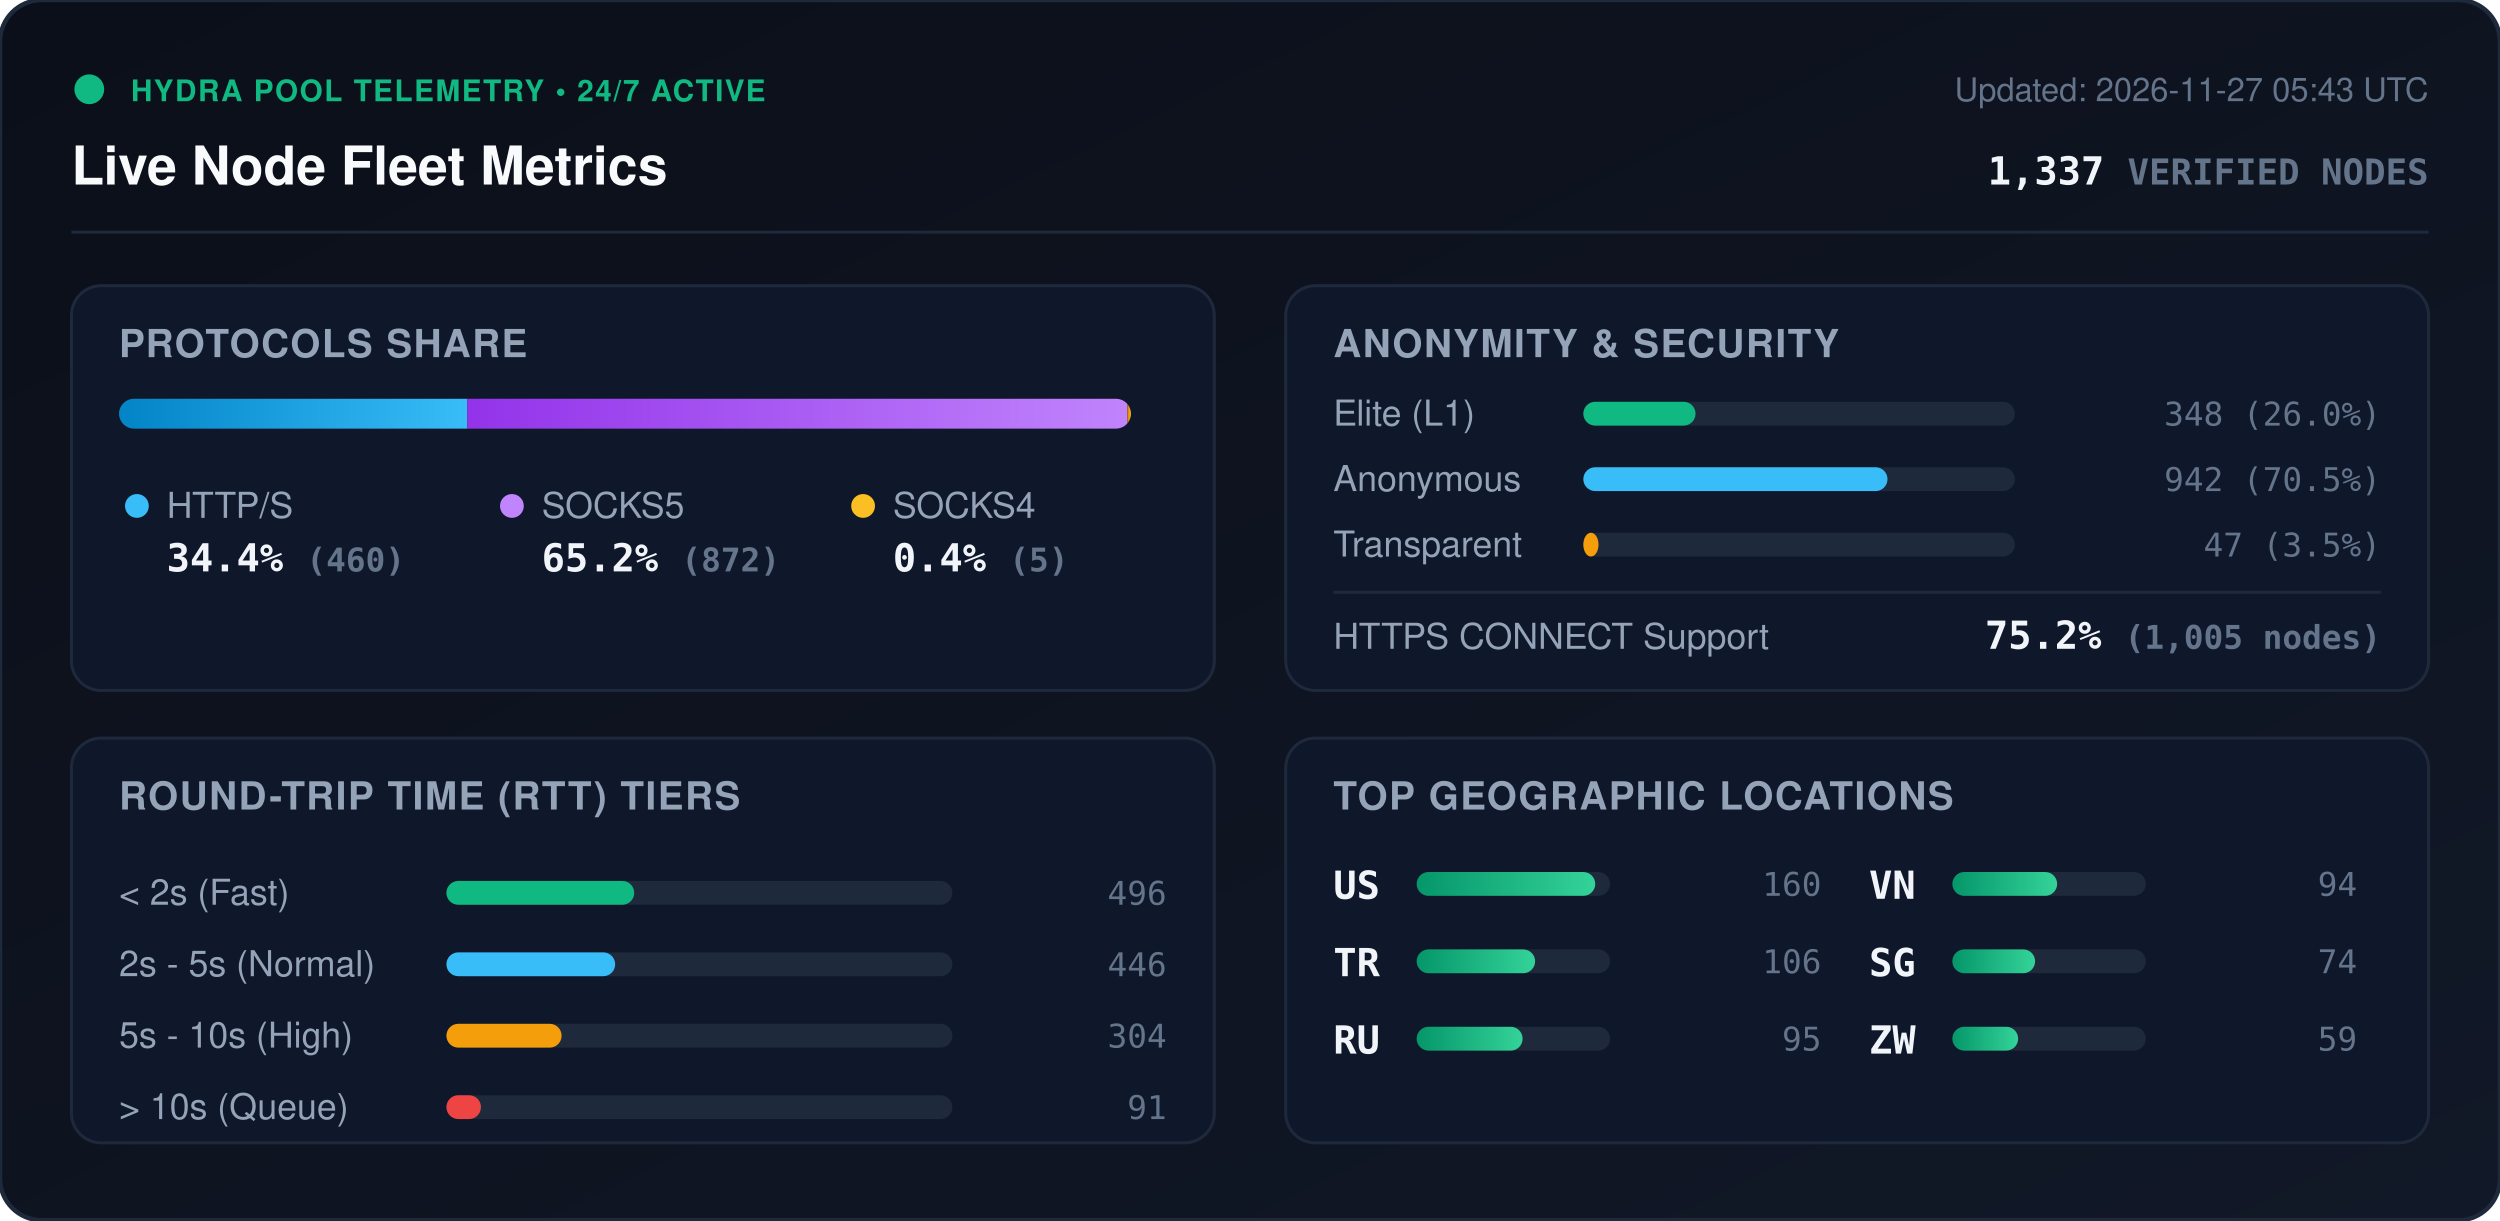
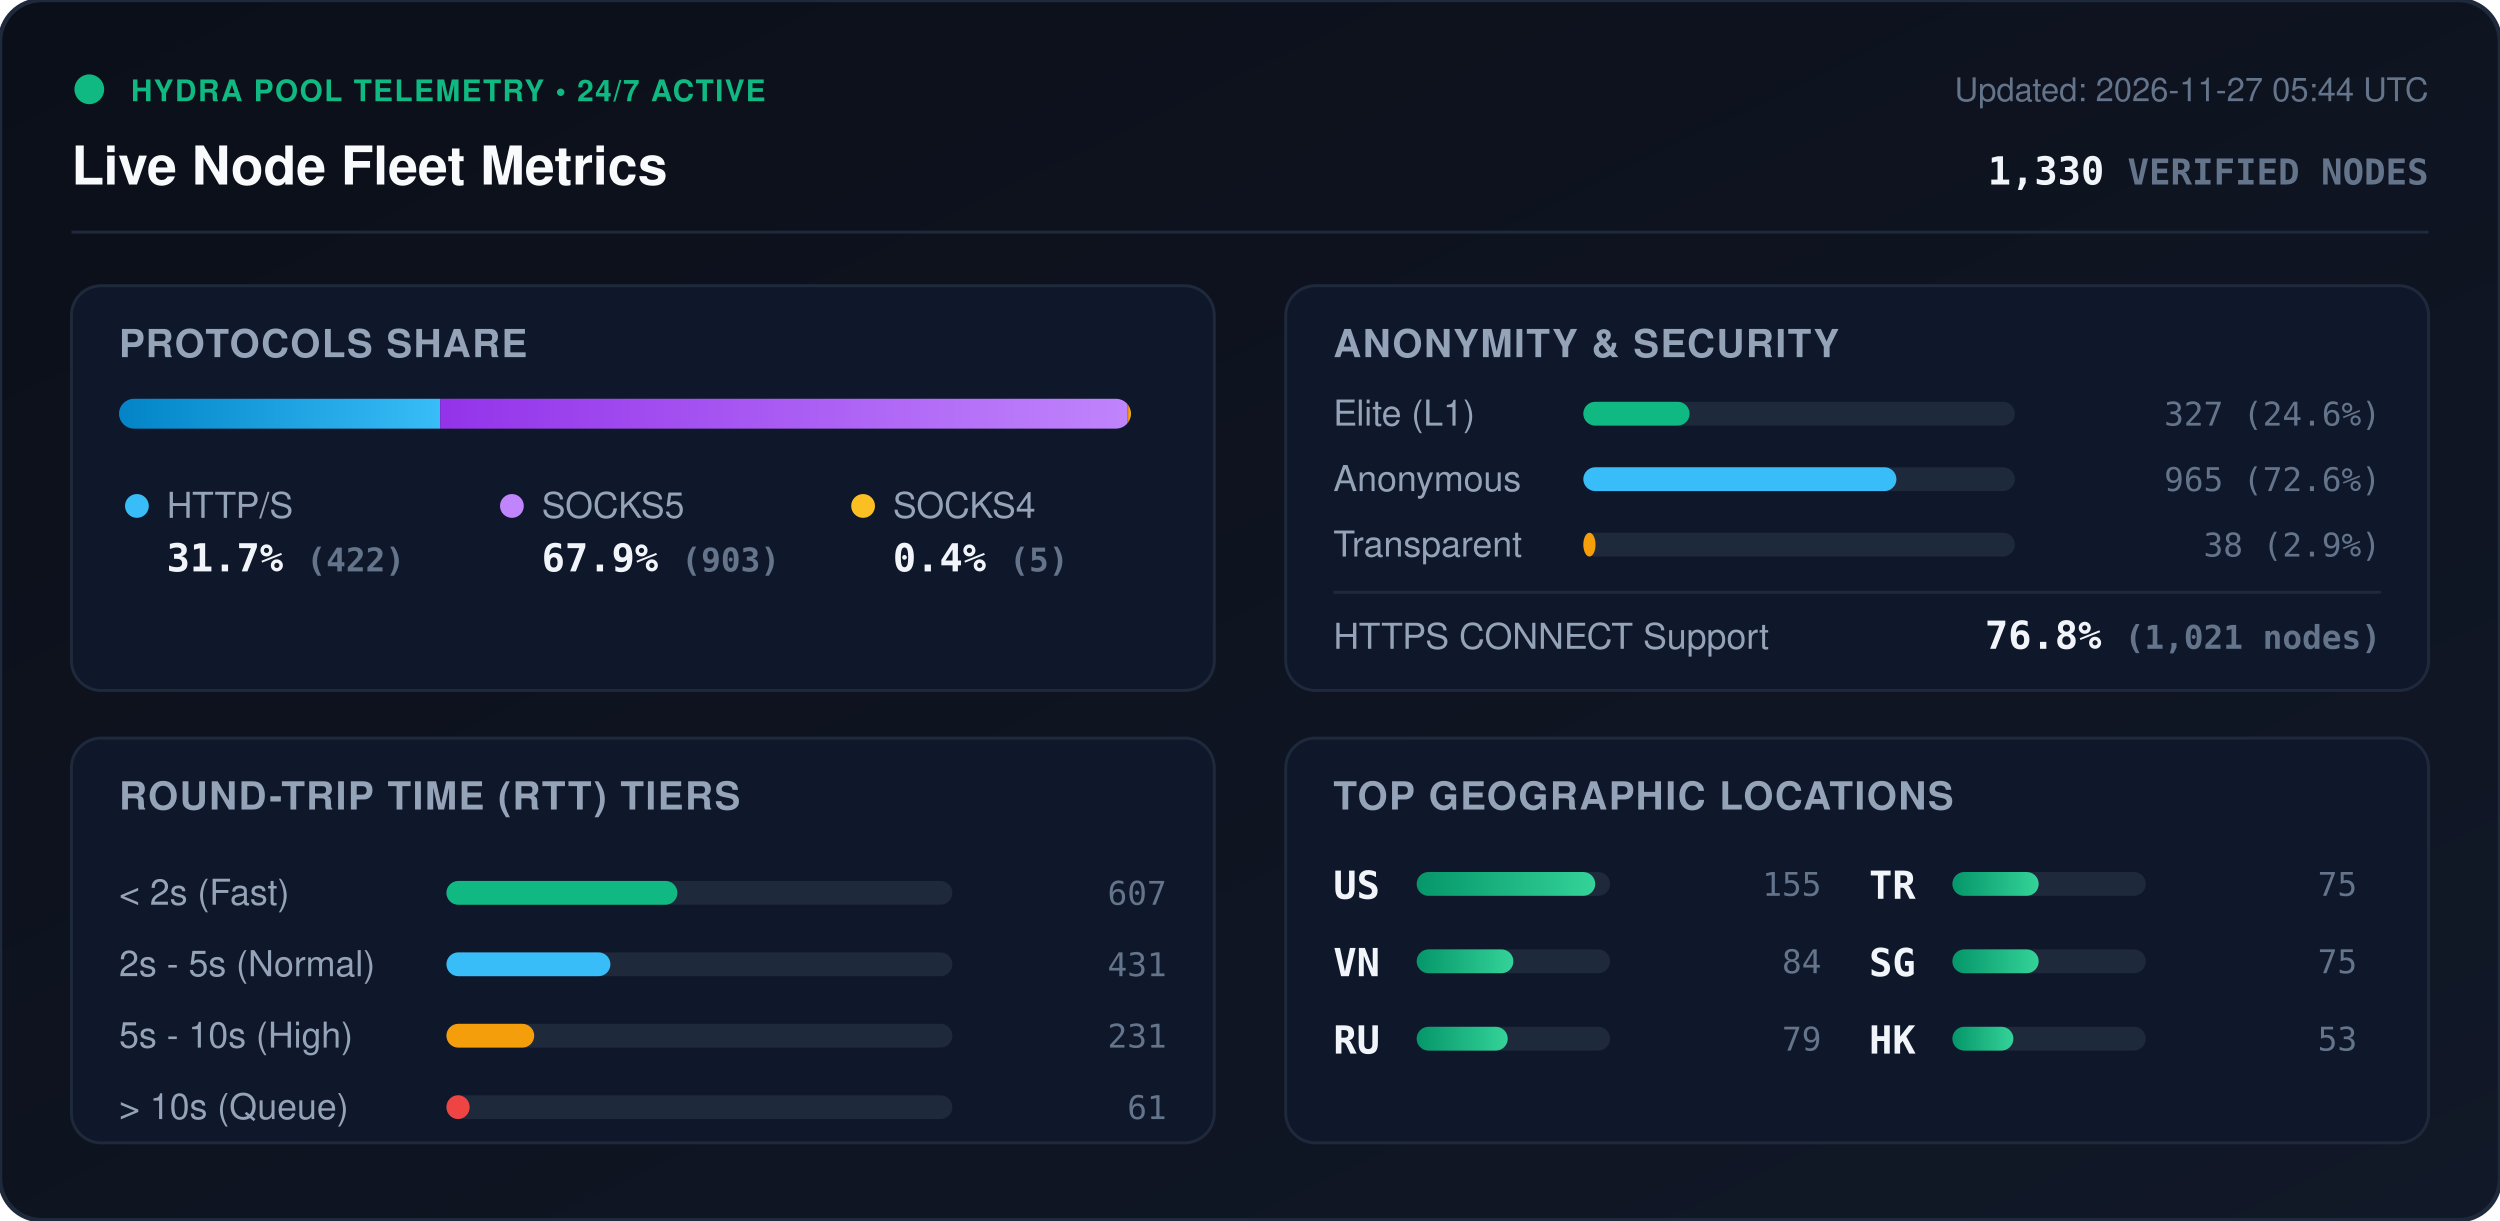
<svg xmlns="http://www.w3.org/2000/svg" viewBox="0 0 840 410" width="840" height="410" style="max-width: 100%; height: auto;">
  <defs>
    <linearGradient id="bg" x1="0%" y1="0%" x2="100%" y2="100%">
      <stop offset="0%" stop-color="#0b0f19" />
      <stop offset="100%" stop-color="#111827" />
    </linearGradient>
    <linearGradient id="bar-http" x1="0%" y1="0%" x2="100%" y2="0%">
      <stop offset="0%" stop-color="#0284c7" />
      <stop offset="100%" stop-color="#38bdf8" />
    </linearGradient>
    <linearGradient id="bar-socks5" x1="0%" y1="0%" x2="100%" y2="0%">
      <stop offset="0%" stop-color="#9333ea" />
      <stop offset="100%" stop-color="#c084fc" />
    </linearGradient>
    <linearGradient id="bar-socks4" x1="0%" y1="0%" x2="100%" y2="0%">
      <stop offset="0%" stop-color="#d97706" />
      <stop offset="100%" stop-color="#fbbf24" />
    </linearGradient>
    <linearGradient id="bar-green" x1="0%" y1="0%" x2="100%" y2="0%">
      <stop offset="0%" stop-color="#059669" />
      <stop offset="100%" stop-color="#34d399" />
    </linearGradient>
    <clipPath id="prog-track-clip">
      <rect width="340.0" height="10" rx="5" />
    </clipPath>
    <style>
      .title { font: 700 18px -apple-system, BlinkMacSystemFont, 'Segoe UI', Helvetica, Arial, sans-serif; fill: #f8fafc; }
      .sub { font: 500 11px -apple-system, BlinkMacSystemFont, 'Segoe UI', Helvetica, Arial, sans-serif; fill: #64748b; }
      .section-hdr { font: 600 13px -apple-system, BlinkMacSystemFont, 'Segoe UI', Helvetica, Arial, sans-serif; fill: #94a3b8; letter-spacing: 0.5px; }
      .metric-val { font: 700 13px -apple-system, BlinkMacSystemFont, 'Segoe UI', Helvetica, Arial, sans-serif; fill: #f1f5f9; }
      .metric-lbl { font: 500 12px -apple-system, BlinkMacSystemFont, 'Segoe UI', Helvetica, Arial, sans-serif; fill: #94a3b8; }
      .badge-txt { font: 700 10px -apple-system, BlinkMacSystemFont, 'Segoe UI', Helvetica, Arial, sans-serif; fill: #10b981; letter-spacing: 0.5px; }
      .mono { font-family: ui-monospace, SFMono-Regular, Menlo, Monaco, Consolas, monospace; }
      .pulse { animation: beacon 2s infinite ease-in-out; }
      @keyframes beacon { 0%, 100% { opacity: 1; } 50% { opacity: 0.35; } }
    </style>
  </defs>
  <rect width="840" height="410" rx="14" fill="url(#bg)" stroke="#1e293b" stroke-width="1.5" />
  <g transform="translate(24, 24)">
    <circle cx="6" cy="6" r="5" fill="#10b981" class="pulse" />
    <text x="20" y="10" class="badge-txt">HYDRA POOL TELEMETRY • 24/7 ACTIVE</text>
    <text x="0" y="38" class="title">Live Node Fleet Metrics</text>
-     <text x="792" y="10" text-anchor="end" class="sub">Updated: 2026-11-27 05:43 UTC</text>
-     <text x="792" y="38" text-anchor="end" class="metric-val mono" fill="#38bdf8">1,337 <tspan font-size="12" fill="#64748b">VERIFIED NODES</tspan>
+     <text x="792" y="10" text-anchor="end" class="sub">Updated: 2026-11-27 05:44 UTC</text>
+     <text x="792" y="38" text-anchor="end" class="metric-val mono" fill="#38bdf8">1,330 <tspan font-size="12" fill="#64748b">VERIFIED NODES</tspan>
    </text>
  </g>
  <line x1="24" y1="78" x2="816" y2="78" stroke="#1e293b" stroke-width="1" />
  <g transform="translate(24, 96)">
    <rect width="384" height="136" rx="10" fill="#0f172a" stroke="#1e293b" />
    <text x="16" y="24" class="section-hdr">PROTOCOLS SHARE</text>
    <g transform="translate(16, 38)">
      <rect width="340.0" height="10" rx="5" fill="#1e293b" />
      <g clip-path="url(#prog-track-clip)">
-         <rect x="0" width="117.0" height="10" fill="url(#bar-http)" />
-         <rect x="117.0" width="221.8" height="10" fill="url(#bar-socks5)" />
-         <rect x="338.8" width="1.3" height="10" fill="url(#bar-socks4)" />
+         <rect x="0" width="107.9" height="10" fill="url(#bar-http)" />
+         <rect x="107.9" width="230.8" height="10" fill="url(#bar-socks5)" />
+         <rect x="338.7" width="1.3" height="10" fill="url(#bar-socks4)" />
      </g>
    </g>
    <g transform="translate(16, 68)">
      <circle cx="6" cy="6" r="4" fill="#38bdf8" />
      <text x="16" y="10" class="metric-lbl">HTTP/S</text>
-       <text x="16" y="28" class="metric-val mono">34.4% <tspan font-size="11" fill="#64748b">(460)</tspan>
+       <text x="16" y="28" class="metric-val mono">31.7% <tspan font-size="11" fill="#64748b">(422)</tspan>
      </text>
      <circle cx="132" cy="6" r="4" fill="#c084fc" />
      <text x="142" y="10" class="metric-lbl">SOCKS5</text>
-       <text x="142" y="28" class="metric-val mono">65.2% <tspan font-size="11" fill="#64748b">(872)</tspan>
+       <text x="142" y="28" class="metric-val mono">67.9% <tspan font-size="11" fill="#64748b">(903)</tspan>
      </text>
      <circle cx="250" cy="6" r="4" fill="#fbbf24" />
      <text x="260" y="10" class="metric-lbl">SOCKS4</text>
      <text x="260" y="28" class="metric-val mono">0.4% <tspan font-size="11" fill="#64748b">(5)</tspan>
      </text>
    </g>
  </g>
  <g transform="translate(432, 96)">
    <rect width="384" height="136" rx="10" fill="#0f172a" stroke="#1e293b" />
    <text x="16" y="24" class="section-hdr">ANONYMITY &amp; SECURITY</text>
    <text x="16" y="47" class="metric-lbl">Elite (L1)</text>
    <rect x="100" y="39" width="145.0" height="8" rx="4" fill="#1e293b" />
-     <rect x="100" y="39" width="37.7" height="8" rx="4" fill="#10b981" />
-     <text x="368" y="47" text-anchor="end" class="mono sub" fill="#e2e8f0">348 (26.0%)</text>
+     <rect x="100" y="39" width="35.7" height="8" rx="4" fill="#10b981" />
+     <text x="368" y="47" text-anchor="end" class="mono sub" fill="#e2e8f0">327 (24.6%)</text>
    <text x="16" y="69" class="metric-lbl">Anonymous</text>
    <rect x="100" y="61" width="145.0" height="8" rx="4" fill="#1e293b" />
-     <rect x="100" y="61" width="102.2" height="8" rx="4" fill="#38bdf8" />
-     <text x="368" y="69" text-anchor="end" class="mono sub" fill="#e2e8f0">942 (70.5%)</text>
+     <rect x="100" y="61" width="105.2" height="8" rx="4" fill="#38bdf8" />
+     <text x="368" y="69" text-anchor="end" class="mono sub" fill="#e2e8f0">965 (72.6%)</text>
    <text x="16" y="91" class="metric-lbl">Transparent</text>
    <rect x="100" y="83" width="145.0" height="8" rx="4" fill="#1e293b" />
-     <rect x="100" y="83" width="5.1" height="8" rx="4" fill="#f59e0b" />
-     <text x="368" y="91" text-anchor="end" class="mono sub" fill="#e2e8f0">47 (3.5%)</text>
+     <rect x="100" y="83" width="4.1" height="8" rx="4" fill="#f59e0b" />
+     <text x="368" y="91" text-anchor="end" class="mono sub" fill="#e2e8f0">38 (2.9%)</text>
    <line x1="16" y1="103" x2="368" y2="103" stroke="#1e293b" stroke-width="1" />
    <text x="16" y="122" class="metric-lbl">HTTPS CONNECT Support</text>
-     <text x="368" y="122" text-anchor="end" class="metric-val mono" fill="#34d399">75.2% <tspan font-size="11" fill="#64748b">(1,005 nodes)</tspan>
+     <text x="368" y="122" text-anchor="end" class="metric-val mono" fill="#34d399">76.8% <tspan font-size="11" fill="#64748b">(1,021 nodes)</tspan>
    </text>
  </g>
  <g transform="translate(24, 248)">
    <rect width="384" height="136" rx="10" fill="#0f172a" stroke="#1e293b" />
    <text x="16" y="24" class="section-hdr">ROUND-TRIP TIME (RTT) TIERS</text>
    <g transform="translate(16, 42)">
      <text x="0" y="14" class="metric-lbl">&lt; 2s (Fast)</text>
      <rect x="110" y="6" width="170" height="8" rx="4" fill="#1e293b" />
-       <rect x="110" y="6" width="63.1" height="8" rx="4" fill="#10b981" />
-       <text x="352" y="14" text-anchor="end" class="mono sub">496</text>
+       <rect x="110" y="6" width="77.6" height="8" rx="4" fill="#10b981" />
+       <text x="352" y="14" text-anchor="end" class="mono sub">607</text>
      <text x="0" y="38" class="metric-lbl">2s - 5s (Normal)</text>
      <rect x="110" y="30" width="170" height="8" rx="4" fill="#1e293b" />
-       <rect x="110" y="30" width="56.7" height="8" rx="4" fill="#38bdf8" />
-       <text x="352" y="38" text-anchor="end" class="mono sub">446</text>
+       <rect x="110" y="30" width="55.1" height="8" rx="4" fill="#38bdf8" />
+       <text x="352" y="38" text-anchor="end" class="mono sub">431</text>
      <text x="0" y="62" class="metric-lbl">5s - 10s (High)</text>
      <rect x="110" y="54" width="170" height="8" rx="4" fill="#1e293b" />
-       <rect x="110" y="54" width="38.7" height="8" rx="4" fill="#f59e0b" />
-       <text x="352" y="62" text-anchor="end" class="mono sub">304</text>
+       <rect x="110" y="54" width="29.5" height="8" rx="4" fill="#f59e0b" />
+       <text x="352" y="62" text-anchor="end" class="mono sub">231</text>
      <text x="0" y="86" class="metric-lbl">&gt; 10s (Queue)</text>
      <rect x="110" y="78" width="170" height="8" rx="4" fill="#1e293b" />
-       <rect x="110" y="78" width="11.6" height="8" rx="4" fill="#ef4444" />
-       <text x="352" y="86" text-anchor="end" class="mono sub">91</text>
+       <rect x="110" y="78" width="7.8" height="8" rx="4" fill="#ef4444" />
+       <text x="352" y="86" text-anchor="end" class="mono sub">61</text>
    </g>
  </g>
  <g transform="translate(432, 248)">
    <rect width="384" height="136" rx="10" fill="#0f172a" stroke="#1e293b" />
    <text x="16" y="24" class="section-hdr">TOP GEOGRAPHIC LOCATIONS</text>
    <g transform="translate(16, 42)">
      <g transform="translate(0, 0)">
        <text x="0" y="12" class="mono metric-val" font-size="12">US</text>
        <rect x="28" y="3" width="65" height="8" rx="4" fill="#1e293b" />
        <rect x="28" y="3" width="60.0" height="8" rx="4" fill="url(#bar-green)" />
-         <text x="164" y="11" text-anchor="end" class="mono sub">160</text>
+         <text x="164" y="11" text-anchor="end" class="mono sub">155</text>
      </g>
      <g transform="translate(0, 26)">
-         <text x="0" y="12" class="mono metric-val" font-size="12">TR</text>
+         <text x="0" y="12" class="mono metric-val" font-size="12">VN</text>
        <rect x="28" y="3" width="65" height="8" rx="4" fill="#1e293b" />
-         <rect x="28" y="3" width="39.8" height="8" rx="4" fill="url(#bar-green)" />
-         <text x="164" y="11" text-anchor="end" class="mono sub">106</text>
+         <rect x="28" y="3" width="32.5" height="8" rx="4" fill="url(#bar-green)" />
+         <text x="164" y="11" text-anchor="end" class="mono sub">84</text>
      </g>
      <g transform="translate(0, 52)">
        <text x="0" y="12" class="mono metric-val" font-size="12">RU</text>
        <rect x="28" y="3" width="65" height="8" rx="4" fill="#1e293b" />
-         <rect x="28" y="3" width="35.6" height="8" rx="4" fill="url(#bar-green)" />
-         <text x="164" y="11" text-anchor="end" class="mono sub">95</text>
+         <rect x="28" y="3" width="30.6" height="8" rx="4" fill="url(#bar-green)" />
+         <text x="164" y="11" text-anchor="end" class="mono sub">79</text>
      </g>
      <g transform="translate(180, 0)">
-         <text x="0" y="12" class="mono metric-val" font-size="12">VN</text>
+         <text x="0" y="12" class="mono metric-val" font-size="12">TR</text>
        <rect x="28" y="3" width="65" height="8" rx="4" fill="#1e293b" />
-         <rect x="28" y="3" width="35.2" height="8" rx="4" fill="url(#bar-green)" />
-         <text x="164" y="11" text-anchor="end" class="mono sub">94</text>
+         <rect x="28" y="3" width="29.0" height="8" rx="4" fill="url(#bar-green)" />
+         <text x="164" y="11" text-anchor="end" class="mono sub">75</text>
      </g>
      <g transform="translate(180, 26)">
        <text x="0" y="12" class="mono metric-val" font-size="12">SG</text>
        <rect x="28" y="3" width="65" height="8" rx="4" fill="#1e293b" />
-         <rect x="28" y="3" width="27.8" height="8" rx="4" fill="url(#bar-green)" />
-         <text x="164" y="11" text-anchor="end" class="mono sub">74</text>
+         <rect x="28" y="3" width="29.0" height="8" rx="4" fill="url(#bar-green)" />
+         <text x="164" y="11" text-anchor="end" class="mono sub">75</text>
      </g>
      <g transform="translate(180, 52)">
-         <text x="0" y="12" class="mono metric-val" font-size="12">ZW</text>
+         <text x="0" y="12" class="mono metric-val" font-size="12">HK</text>
        <rect x="28" y="3" width="65" height="8" rx="4" fill="#1e293b" />
-         <rect x="28" y="3" width="22.1" height="8" rx="4" fill="url(#bar-green)" />
-         <text x="164" y="11" text-anchor="end" class="mono sub">59</text>
+         <rect x="28" y="3" width="20.5" height="8" rx="4" fill="url(#bar-green)" />
+         <text x="164" y="11" text-anchor="end" class="mono sub">53</text>
      </g>
    </g>
  </g>
</svg>
